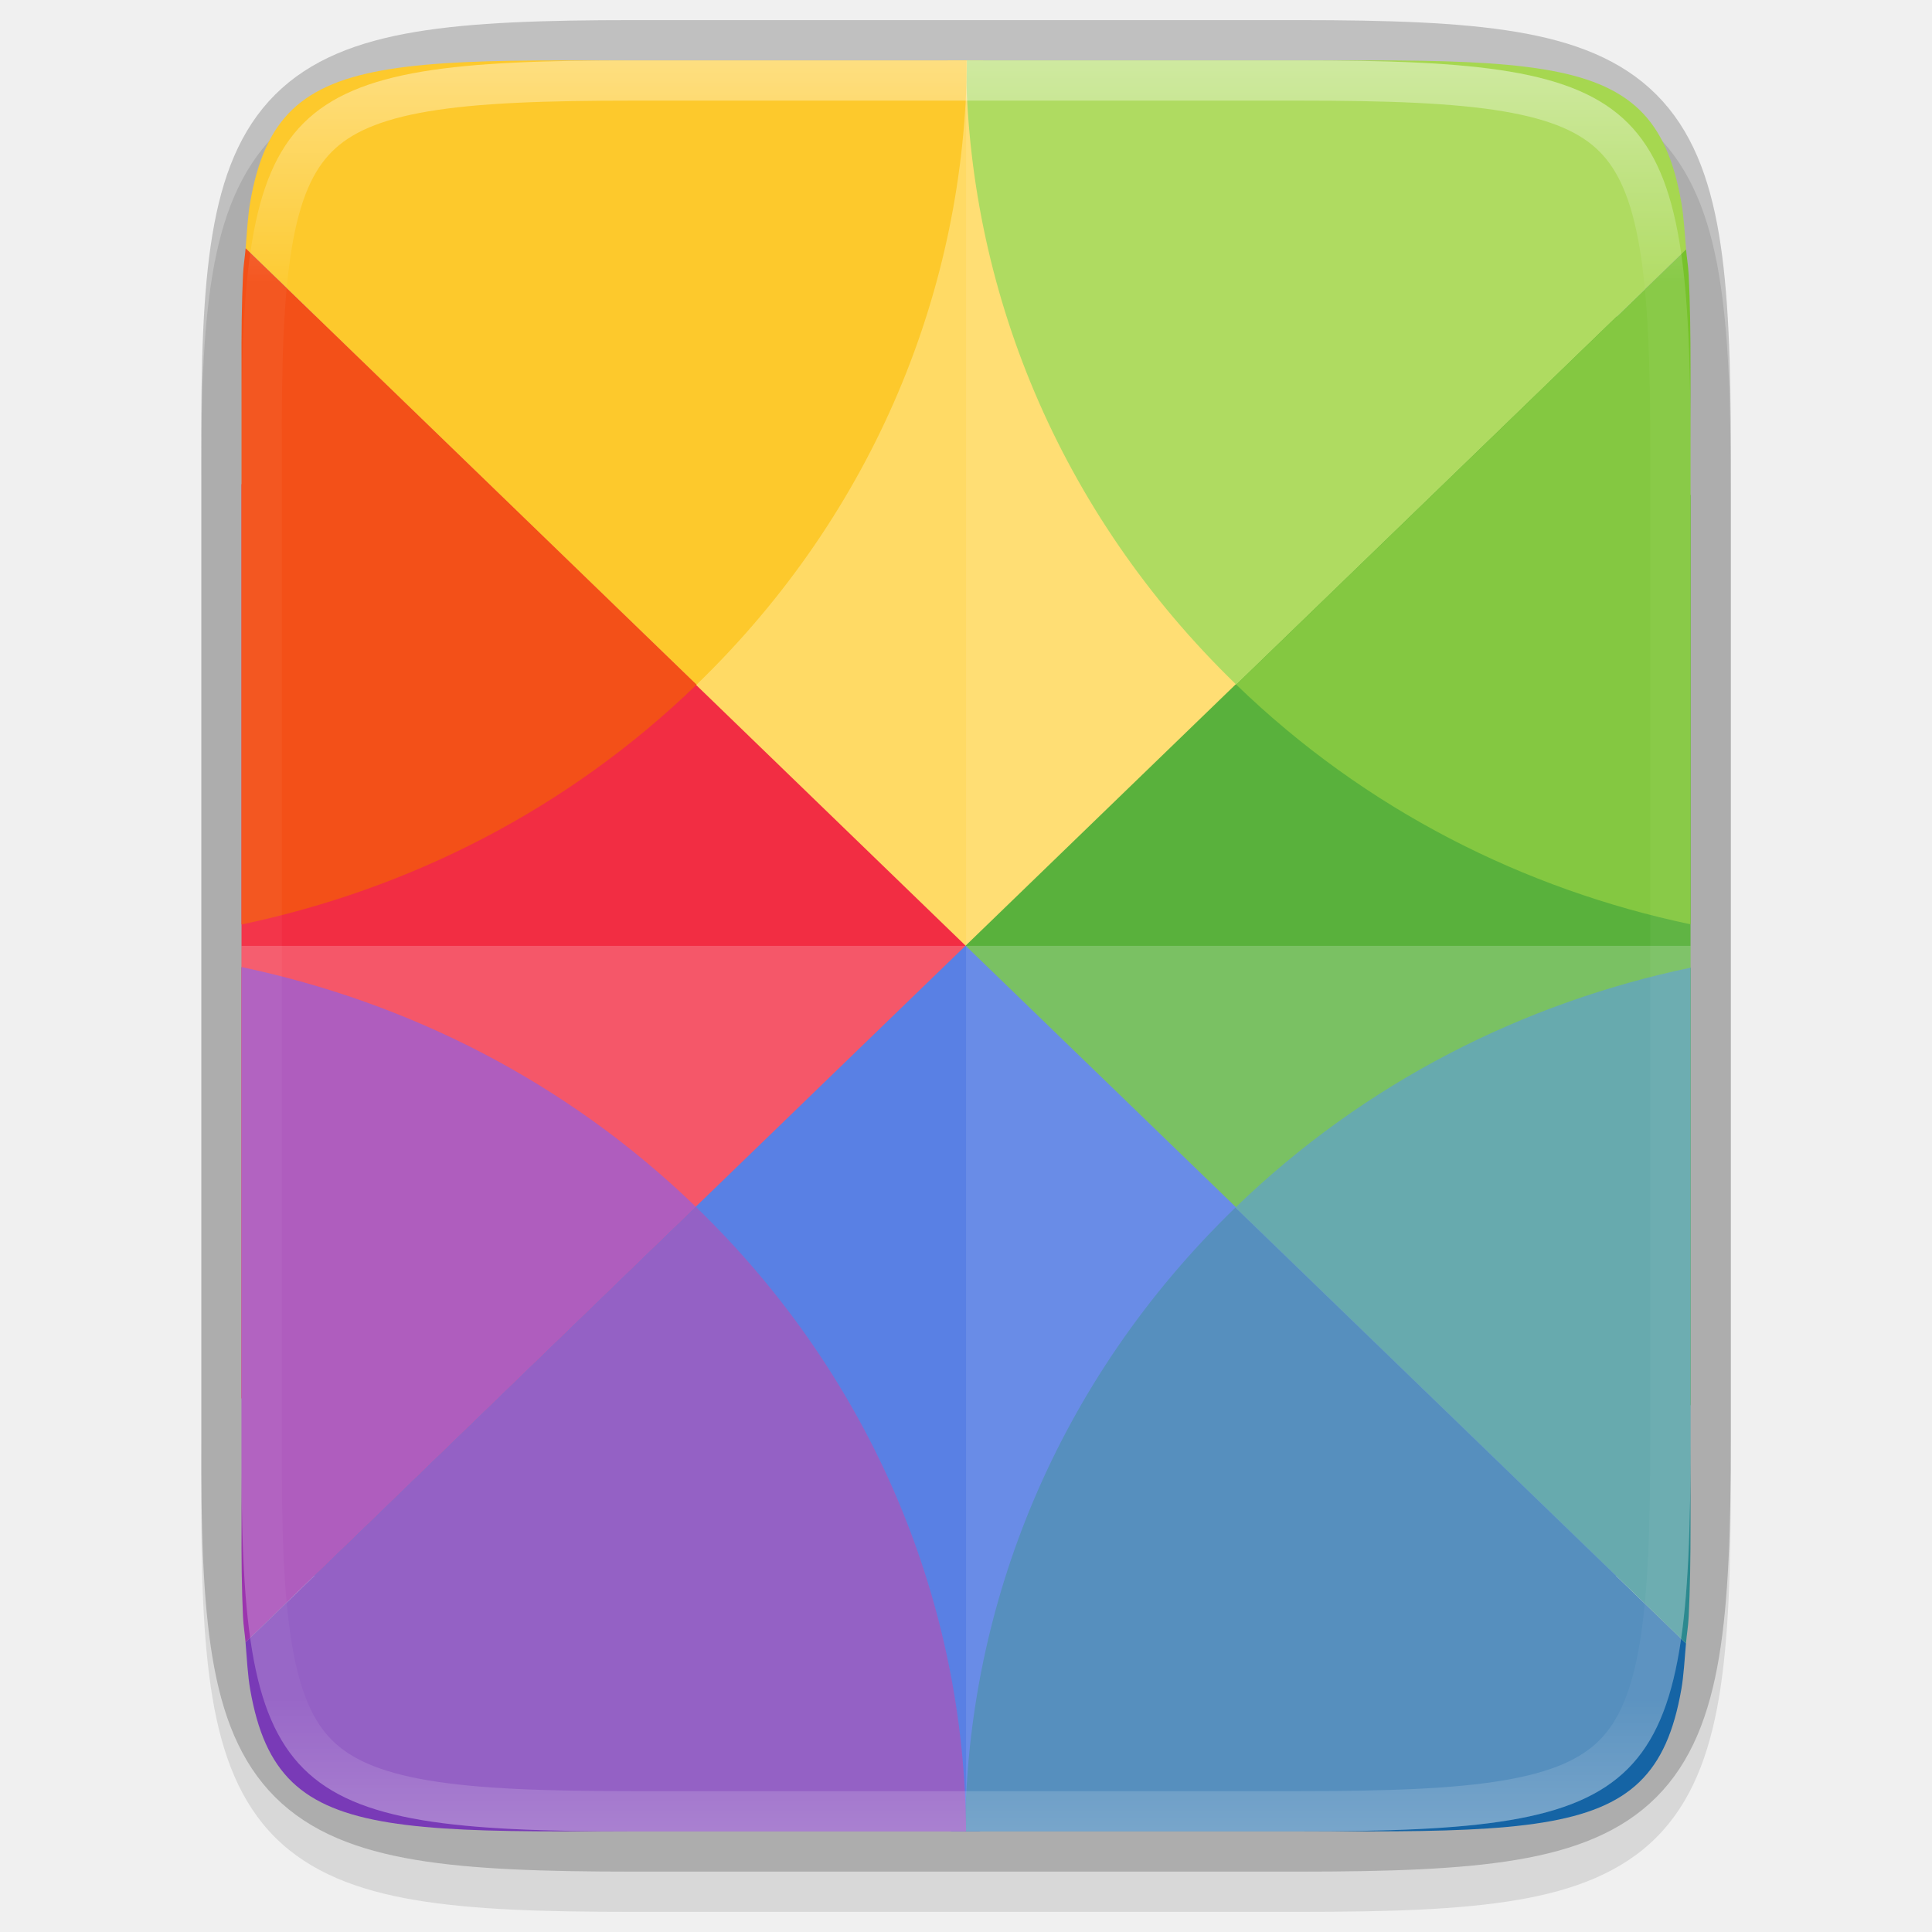
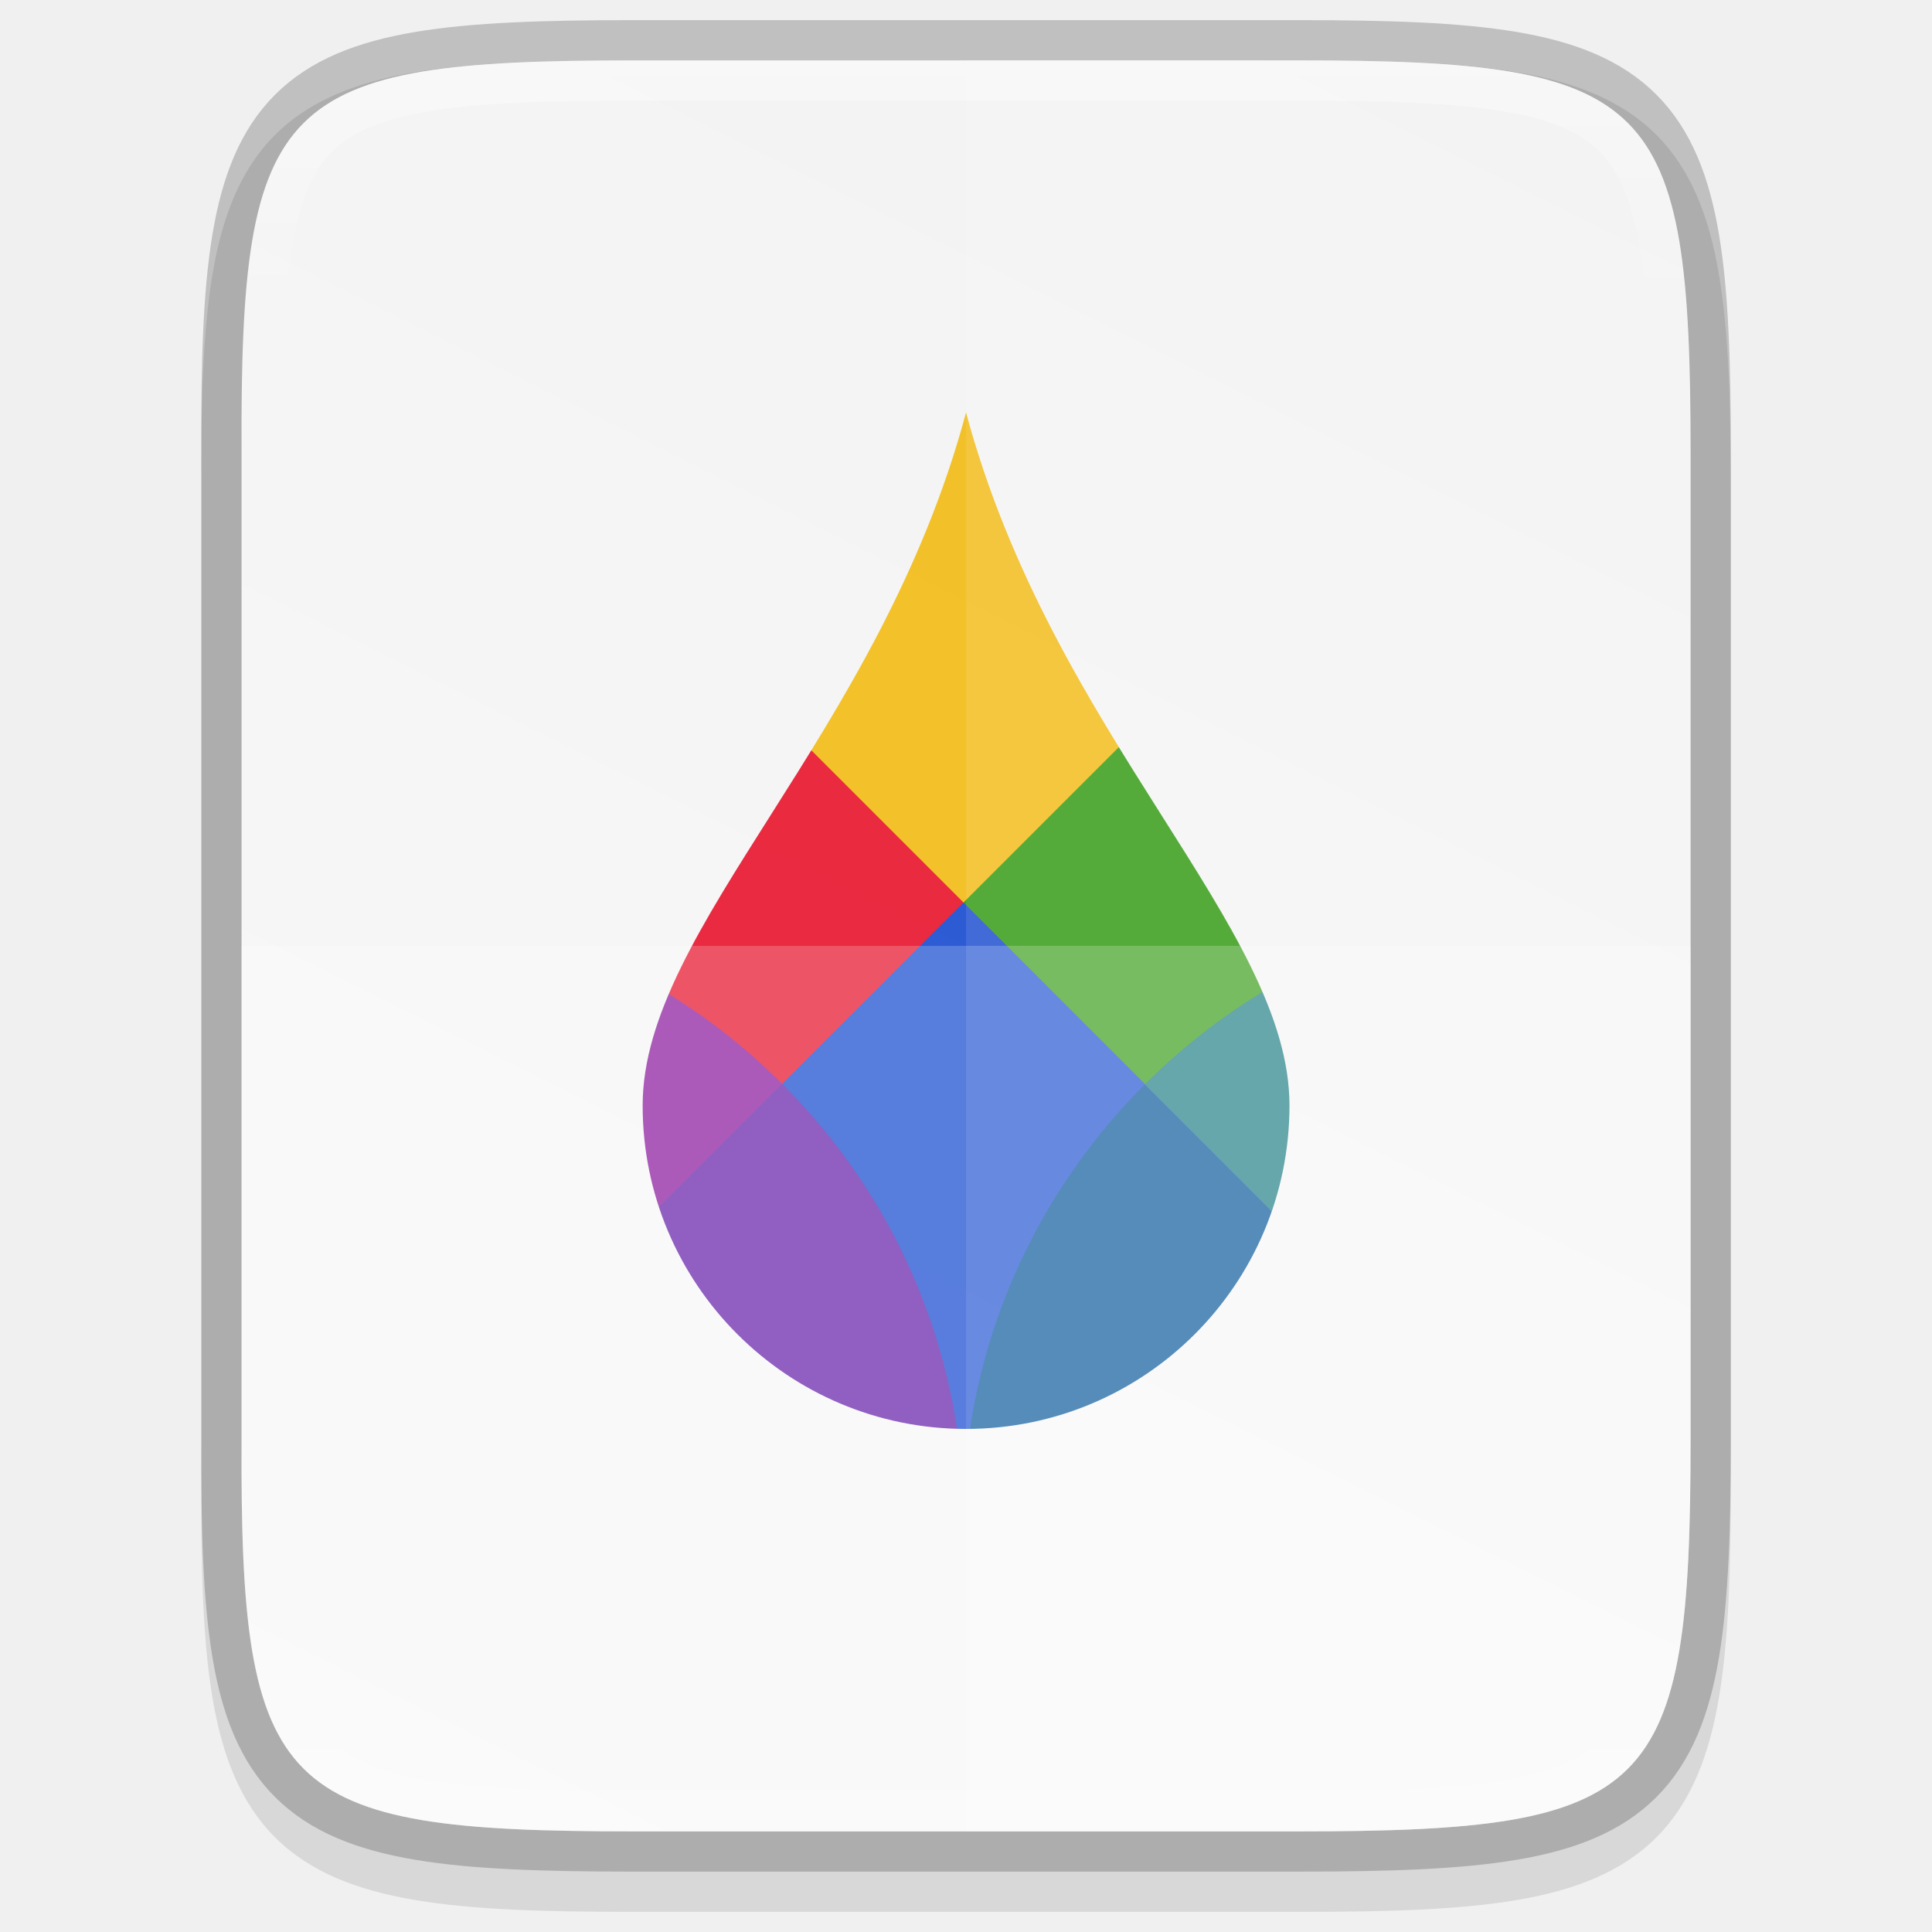
<svg xmlns="http://www.w3.org/2000/svg" xmlns:xlink="http://www.w3.org/1999/xlink" width="48" height="48" viewBox="0 0 12.7 12.7" version="1.1" id="svg969">
  <defs id="defs963">
    <linearGradient x1="640" y1="632.998" x2="640" y2="688.52" id="linearGradient21626" xlink:href="#linearGradient13214" gradientUnits="userSpaceOnUse" gradientTransform="matrix(2,0,0,2,-711,-2873.64)" />
    <linearGradient id="linearGradient13214">
      <stop id="stop13216" style="stop-color:#18a303;stop-opacity:1" offset="0" />
      <stop id="stop13218" style="stop-color:#106802;stop-opacity:1" offset="1" />
    </linearGradient>
    <linearGradient id="linearGradient8074-2">
      <stop id="stop8076-1" style="stop-color:#000000;stop-opacity:0" offset="0" />
      <stop id="stop8078-94" style="stop-color:#000000;stop-opacity:1" offset="0.493" />
      <stop id="stop8080-0" style="stop-color:#000000;stop-opacity:0" offset="1" />
    </linearGradient>
    <linearGradient id="linearGradient8903">
      <stop id="stop8905" style="stop-color:#008000;stop-opacity:1" offset="0" />
      <stop id="stop8907" style="stop-color:#00ff00;stop-opacity:0" offset="1" />
    </linearGradient>
    <linearGradient x1="152" y1="-1192.638" x2="113.882" y2="-1230.756" id="linearGradient21634" xlink:href="#linearGradient8586-6" gradientUnits="userSpaceOnUse" gradientTransform="matrix(0.731707,0,0,0.731707,-637.22,-625.976)" />
    <linearGradient id="linearGradient8586-6">
      <stop id="stop8588-3" style="stop-color:#125a00;stop-opacity:1" offset="0" />
      <stop id="stop8592-6" style="stop-color:#69ce00;stop-opacity:0" offset="1" />
    </linearGradient>
    <linearGradient x1="-17" y1="-1194.638" x2="144" y2="-1194.638" id="linearGradient21636" xlink:href="#linearGradient8074-2" gradientUnits="userSpaceOnUse" gradientTransform="matrix(0.73913,0,0,1,538.565,-303)" />
    <radialGradient cx="-1535.304" cy="-853" r="10" fx="-1535.304" fy="-853" id="radialGradient21638" xlink:href="#linearGradient7770" gradientUnits="userSpaceOnUse" gradientTransform="matrix(-3.31574,0,0,-4.65,-3490.73,-4550.95)" />
    <linearGradient id="linearGradient7770">
      <stop id="stop7772" style="stop-color:#ffffff;stop-opacity:1" offset="0" />
      <stop id="stop7774" style="stop-color:#f5ffaa;stop-opacity:0" offset="1" />
    </linearGradient>
    <linearGradient x1="-17" y1="-1194.638" x2="144" y2="-1194.638" id="linearGradient21640" xlink:href="#linearGradient8074-2" gradientUnits="userSpaceOnUse" gradientTransform="matrix(0.484472,0,0,1,583.236,-297)" />
    <linearGradient x1="652.25" y1="-1491.638" x2="652.25" y2="-1548.138" id="linearGradient21642" xlink:href="#linearGradient14610" gradientUnits="userSpaceOnUse" />
    <linearGradient id="linearGradient14610">
      <stop id="stop14612" style="stop-color:#808080;stop-opacity:1" offset="0" />
      <stop id="stop14614" style="stop-color:#b3b3b3;stop-opacity:1" offset="1" />
    </linearGradient>
    <linearGradient x1="714" y1="-1063.638" x2="714" y2="-1083.638" id="linearGradient21644" xlink:href="#linearGradient4338" gradientUnits="userSpaceOnUse" gradientTransform="matrix(1.89744,0,0,2.6,-777.769,1271.82)" />
    <linearGradient id="linearGradient4338">
      <stop style="stop-color:#f2f2f2;stop-opacity:1" offset="0" id="stop4340" />
      <stop style="stop-color:#ffffff;stop-opacity:1" offset="1" id="stop4342" />
    </linearGradient>
    <radialGradient xlink:href="#linearGradient16134-3-1" id="radialGradient1976" gradientUnits="userSpaceOnUse" gradientTransform="matrix(0,0.377844,-0.665,-9.14811e-5,85.1409,-1556.34)" cx="152.333" cy="-754.638" fx="152.333" fy="-754.638" r="15" />
    <linearGradient id="linearGradient16134-3-1">
      <stop id="stop16136-6-3" style="stop-color:#000000;stop-opacity:0.502" offset="0" />
      <stop id="stop16138-4-6" style="stop-color:#000000;stop-opacity:0" offset="1" />
    </linearGradient>
    <radialGradient xlink:href="#linearGradient16134-3-1" id="radialGradient1821" gradientUnits="userSpaceOnUse" gradientTransform="matrix(0,0.377844,-0.665,-9.14811e-5,85.1409,-1556.34)" cx="152.333" cy="-754.638" fx="152.333" fy="-754.638" r="15" />
    <radialGradient xlink:href="#linearGradient16134-3-1" id="radialGradient1829" gradientUnits="userSpaceOnUse" gradientTransform="matrix(0,0.377844,-0.665,-9.14811e-5,85.1409,-1556.34)" cx="152.333" cy="-754.638" fx="152.333" fy="-754.638" r="15" />
    <radialGradient xlink:href="#linearGradient16134-3-1" id="radialGradient1837" gradientUnits="userSpaceOnUse" gradientTransform="matrix(0,0.377844,-0.665,-9.14811e-5,85.1409,-1556.34)" cx="152.333" cy="-754.638" fx="152.333" fy="-754.638" r="15" />
    <linearGradient x1="152" y1="-1192.638" x2="113.882" y2="-1230.756" id="linearGradient21646" xlink:href="#linearGradient7931-2" gradientUnits="userSpaceOnUse" gradientTransform="matrix(0.609756,0,0,0.609756,557.317,-767.42)" />
    <linearGradient id="linearGradient7931-2">
      <stop id="stop7933-1" style="stop-color:#000000;stop-opacity:1" offset="0" />
      <stop id="stop7968-3" style="stop-color:#000000;stop-opacity:0.361" offset="0.455" />
      <stop id="stop7935-7" style="stop-color:#000000;stop-opacity:0" offset="1" />
    </linearGradient>
    <radialGradient xlink:href="#linearGradient16134-3-1" id="radialGradient1899" gradientUnits="userSpaceOnUse" gradientTransform="matrix(0,0.377844,-0.665,-9.14811e-5,85.1409,-1556.34)" cx="152.333" cy="-754.638" fx="152.333" fy="-754.638" r="15" />
    <linearGradient x1="525.639" y1="-1078.644" x2="525.639" y2="-1068.787" id="linearGradient21652" xlink:href="#linearGradient9364" gradientUnits="userSpaceOnUse" gradientTransform="matrix(1.71429,0,0,3.33333,-316.429,5092.43)" />
    <linearGradient id="linearGradient9364">
      <stop id="stop9366" style="stop-color:#63bbee;stop-opacity:1" offset="0" />
      <stop id="stop9368" style="stop-color:#aadcf7;stop-opacity:1" offset="1" />
    </linearGradient>
    <linearGradient x1="525.639" y1="-1078.644" x2="525.639" y2="-1068.787" id="linearGradient21654" xlink:href="#linearGradient6989-5" gradientUnits="userSpaceOnUse" gradientTransform="matrix(1.71429,0,0,4.44444,-298.429,6290.36)" />
    <linearGradient id="linearGradient6989-5">
      <stop id="stop6991-5" offset="0" style="stop-color: rgb(240, 158, 111); stop-opacity: 1;" />
      <stop id="stop6993-1" offset="1" style="stop-color: rgb(249, 207, 181); stop-opacity: 1;" />
    </linearGradient>
    <linearGradient x1="525.639" y1="-1078.644" x2="525.639" y2="-1068.787" id="linearGradient21656" xlink:href="#linearGradient6975-88" gradientUnits="userSpaceOnUse" gradientTransform="matrix(1.71429,0,0,2,-280.429,3654.91)" />
    <linearGradient id="linearGradient6975-88">
      <stop id="stop6977-8" offset="0" style="stop-color: rgb(245, 206, 83); stop-opacity: 1;" />
      <stop id="stop6979-6" offset="1" style="stop-color: rgb(253, 233, 169); stop-opacity: 1;" />
    </linearGradient>
    <linearGradient x1="525.639" y1="-1078.644" x2="525.639" y2="-1068.787" id="linearGradient21658" xlink:href="#linearGradient13220" gradientUnits="userSpaceOnUse" gradientTransform="matrix(1.71429,0,0,2.88889,-262.429,4613.26)" />
    <linearGradient id="linearGradient13220">
      <stop id="stop13222" style="stop-color:#8ee780;stop-opacity:1" offset="0" />
      <stop id="stop13224" style="stop-color:#ccf4c6;stop-opacity:1" offset="1" />
    </linearGradient>
    <linearGradient x1="529.25" y1="-1568.638" x2="535" y2="-1574.638" id="linearGradient21660" xlink:href="#linearGradient8989" gradientUnits="userSpaceOnUse" gradientTransform="matrix(0.833333,0,0,2.33333,141.167,2160.52)" />
    <linearGradient id="linearGradient8989">
      <stop id="stop8991" style="stop-color:#4a00ff;stop-opacity:1" offset="0" />
      <stop id="stop8993" style="stop-color:#00a0c1;stop-opacity:0" offset="1" />
    </linearGradient>
    <linearGradient x1="529.25" y1="-1568.638" x2="535" y2="-1574.638" id="linearGradient21662" xlink:href="#linearGradient9109" gradientUnits="userSpaceOnUse" gradientTransform="matrix(0.833333,0,0,3.16667,159.167,3467.72)" />
    <linearGradient id="linearGradient9109">
      <stop id="stop9111" style="stop-color:#800000;stop-opacity:1" offset="0" />
      <stop id="stop9113" style="stop-color:#ffc600;stop-opacity:0" offset="1" />
    </linearGradient>
    <linearGradient id="linearGradient9014">
      <stop id="stop9016" style="stop-color:#ffffff;stop-opacity:0" offset="0" />
      <stop id="stop9018" style="stop-color:#ffffff;stop-opacity:1" offset="0.493" />
      <stop id="stop9020" style="stop-color:#ffffff;stop-opacity:0" offset="1" />
    </linearGradient>
    <linearGradient x1="-17" y1="-1194.638" x2="144" y2="-1194.638" id="linearGradient21666" xlink:href="#linearGradient8074-2" gradientUnits="userSpaceOnUse" gradientTransform="matrix(0.459627,0,0,1,584.814,-303)" />
    <linearGradient x1="-17" y1="-1194.638" x2="144" y2="-1194.638" id="linearGradient21668" xlink:href="#linearGradient9014" gradientUnits="userSpaceOnUse" gradientTransform="matrix(0.459627,0,0,1,584.814,-300)" />
    <linearGradient x1="529.25" y1="-1568.638" x2="535" y2="-1574.638" id="linearGradient21670" xlink:href="#linearGradient9103" gradientUnits="userSpaceOnUse" gradientTransform="matrix(0.833333,0,0,2,195.167,1637.64)" />
    <linearGradient id="linearGradient9103">
      <stop id="stop9105" style="stop-color:#003362;stop-opacity:1" offset="0" />
      <stop id="stop9107" style="stop-color:#00ff8c;stop-opacity:0" offset="1" />
    </linearGradient>
    <linearGradient x1="529.25" y1="-1568.638" x2="535" y2="-1574.638" id="linearGradient21672" xlink:href="#linearGradient9119" gradientUnits="userSpaceOnUse" gradientTransform="matrix(0.833333,0,0,1.33333,177.167,591.879)" />
    <linearGradient id="linearGradient9119">
      <stop id="stop9121" style="stop-color:#ff0000;stop-opacity:1" offset="0" />
      <stop id="stop9123" style="stop-color:#d3d300;stop-opacity:0" offset="1" />
    </linearGradient>
    <linearGradient id="linearGradient7723">
      <stop id="stop7721" style="stop-color:#2e851b;stop-opacity:1" offset="0" />
      <stop id="stop7715" style="stop-color:#18a003;stop-opacity:1" offset="1" />
    </linearGradient>
    <linearGradient id="linearGradient15606-6">
      <stop style="stop-color: rgb(255, 255, 255); stop-opacity: 0.588;" offset="0" id="stop15608-8" />
      <stop style="stop-color: rgb(255, 255, 255); stop-opacity: 0.863;" offset="1" id="stop15610-7" />
    </linearGradient>
    <linearGradient id="linearGradient10292">
      <stop id="stop10294" style="stop-color:#666666;stop-opacity:1" offset="0" />
      <stop id="stop10296" style="stop-color:#333333;stop-opacity:1" offset="1" />
    </linearGradient>
    <linearGradient id="linearGradient9153">
      <stop id="stop9155" style="stop-color:#0369a3;stop-opacity:1" offset="0" />
      <stop id="stop9157" style="stop-color:#047fc6;stop-opacity:1" offset="1" />
    </linearGradient>
    <linearGradient id="linearGradient13791">
      <stop id="stop13793" style="stop-color:#d36118;stop-opacity:1" offset="0" />
      <stop id="stop13795" style="stop-color:#f09e6f;stop-opacity:1" offset="1" />
    </linearGradient>
    <linearGradient id="linearGradient10286-8">
      <stop id="stop10288-2-1" offset="0" style="stop-color: rgb(179, 179, 179); stop-opacity: 1;" />
      <stop id="stop10290-6" offset="1" style="stop-color: rgb(230, 230, 230); stop-opacity: 1;" />
    </linearGradient>
    <linearGradient id="linearGradient7713">
      <stop id="stop7711" style="stop-color:#993a03;stop-opacity:1" offset="0" />
      <stop id="stop7709" style="stop-color:#f0692c;stop-opacity:1" offset="1" />
    </linearGradient>
    <linearGradient id="linearGradient14494">
      <stop id="stop14496" style="stop-color:#dc85e9;stop-opacity:1" offset="0" />
      <stop id="stop14498" style="stop-color:#f2cbf8;stop-opacity:1" offset="1" />
    </linearGradient>
    <linearGradient id="linearGradient7701">
      <stop id="stop7699" style="stop-color:#950ba8;stop-opacity:1" offset="0" />
      <stop id="stop7693" style="stop-color:#c557bc;stop-opacity:1" offset="1" />
    </linearGradient>
    <clipPath clipPathUnits="userSpaceOnUse" id="clipPath10326">
      <circle r="6.5" cy="891.5" cx="3231.5" transform="translate(-123,-1753.64)" id="path10328" style="color:#000000;display:inline;overflow:visible;visibility:visible;fill:#00a0fc;fill-opacity:1;fill-rule:nonzero;stroke:none;stroke-width:1;marker:none" />
    </clipPath>
    <linearGradient id="linearGradient10501-8-6">
      <stop style="stop-color: rgb(3, 105, 163); stop-opacity: 1;" offset="0" id="stop10503-6-6" />
      <stop style="stop-color: rgb(2, 63, 98); stop-opacity: 1;" offset="1" id="stop10505-6-1" />
    </linearGradient>
    <linearGradient id="linearGradient10125-8">
      <stop style="stop-color: rgb(201, 156, 0); stop-opacity: 1;" offset="0" id="stop10127-5" />
      <stop style="stop-color: rgb(135, 105, 0); stop-opacity: 1;" offset="1" id="stop10129-5" />
    </linearGradient>
    <linearGradient id="linearGradient7707">
      <stop offset="0" style="stop-color:#d98027;stop-opacity:1" id="stop7703" />
      <stop offset="1" style="stop-color:#be5e0f;stop-opacity:1" id="stop7705" />
    </linearGradient>
    <clipPath clipPathUnits="userSpaceOnUse" id="clipPath994">
      <path style="color:#000000;display:inline;overflow:visible;visibility:visible;fill:#cdcdcd;fill-opacity:1;fill-rule:nonzero;stroke:none;stroke-width:2;stroke-miterlimit:4;stroke-dasharray:none;stroke-opacity:1;marker:none;enable-background:accumulate" d="m 335.731,62 c -8.824,0 -9.774,0.906 -9.73,9.748 V 84 96.252 c -0.043,8.842 0.906,9.748 9.73,9.748 h 16.539 c 8.824,0 9.73,-0.906 9.73,-9.748 V 84 71.748 C 362.001,62.906 361.094,62 352.27,62 Z" id="path996" />
    </clipPath>
    <clipPath clipPathUnits="userSpaceOnUse" id="clipPath994-6">
      <path style="color:#000000;display:inline;overflow:visible;visibility:visible;fill:#cdcdcd;fill-opacity:1;fill-rule:nonzero;stroke:none;stroke-width:2;stroke-miterlimit:4;stroke-dasharray:none;stroke-opacity:1;marker:none;enable-background:accumulate" d="m 335.731,62 c -8.824,0 -9.774,0.906 -9.73,9.748 V 84 96.252 c -0.043,8.842 0.906,9.748 9.73,9.748 h 16.539 c 8.824,0 9.73,-0.906 9.73,-9.748 V 84 71.748 C 362.001,62.906 361.094,62 352.27,62 Z" id="path996-2" />
    </clipPath>
    <filter style="color-interpolation-filters:sRGB" id="b-3" x="-0.06" y="-0.06" width="1.12" height="1.12">
      <feGaussianBlur stdDeviation="0.5" id="feGaussianBlur8-6" />
    </filter>
    <filter style="color-interpolation-filters:sRGB" id="c-7" x="-0.036" y="-0.036" width="1.072" height="1.072">
      <feGaussianBlur stdDeviation="0.3" id="feGaussianBlur5-5" />
    </filter>
    <clipPath clipPathUnits="userSpaceOnUse" id="clipPath994-9">
      <path style="color:#000000;display:inline;overflow:visible;visibility:visible;fill:#cdcdcd;fill-opacity:1;fill-rule:nonzero;stroke:none;stroke-width:2;stroke-miterlimit:4;stroke-dasharray:none;stroke-opacity:1;marker:none;enable-background:accumulate" d="m 335.731,62 c -8.824,0 -9.774,0.906 -9.73,9.748 V 84 96.252 c -0.043,8.842 0.906,9.748 9.73,9.748 h 16.539 c 8.824,0 9.73,-0.906 9.73,-9.748 V 84 71.748 C 362.001,62.906 361.094,62 352.27,62 Z" id="path996-7" />
    </clipPath>
    <clipPath clipPathUnits="userSpaceOnUse" id="clipPath994-2">
      <path style="color:#000000;display:inline;overflow:visible;visibility:visible;fill:#cdcdcd;fill-opacity:1;fill-rule:nonzero;stroke:none;stroke-width:2;stroke-miterlimit:4;stroke-dasharray:none;stroke-opacity:1;marker:none;enable-background:accumulate" d="m 335.731,62 c -8.824,0 -9.774,0.906 -9.73,9.748 V 84 96.252 c -0.043,8.842 0.906,9.748 9.73,9.748 h 16.539 c 8.824,0 9.73,-0.906 9.73,-9.748 V 84 71.748 C 362.001,62.906 361.094,62 352.27,62 Z" id="path996-9" />
    </clipPath>
    <clipPath clipPathUnits="userSpaceOnUse" id="clipPath994-1">
      <path style="color:#000000;display:inline;overflow:visible;visibility:visible;fill:#cdcdcd;fill-opacity:1;fill-rule:nonzero;stroke:none;stroke-width:2;stroke-miterlimit:4;stroke-dasharray:none;stroke-opacity:1;marker:none;enable-background:accumulate" d="m 335.731,62 c -8.824,0 -9.774,0.906 -9.73,9.748 V 84 96.252 c -0.043,8.842 0.906,9.748 9.73,9.748 h 16.539 c 8.824,0 9.73,-0.906 9.73,-9.748 V 84 71.748 C 362.001,62.906 361.094,62 352.27,62 Z" id="path996-5" />
    </clipPath>
    <clipPath clipPathUnits="userSpaceOnUse" id="clipPath994-93">
      <path style="color:#000000;display:inline;overflow:visible;visibility:visible;fill:#cdcdcd;fill-opacity:1;fill-rule:nonzero;stroke:none;stroke-width:2;stroke-miterlimit:4;stroke-dasharray:none;stroke-opacity:1;marker:none;enable-background:accumulate" d="m 335.731,62 c -8.824,0 -9.774,0.906 -9.73,9.748 V 84 96.252 c -0.043,8.842 0.906,9.748 9.73,9.748 h 16.539 c 8.824,0 9.73,-0.906 9.73,-9.748 V 84 71.748 C 362.001,62.906 361.094,62 352.27,62 Z" id="path996-74" />
    </clipPath>
    <clipPath clipPathUnits="userSpaceOnUse" id="clipPath994-4">
      <path style="color:#000000;display:inline;overflow:visible;visibility:visible;fill:#cdcdcd;fill-opacity:1;fill-rule:nonzero;stroke:none;stroke-width:2;stroke-miterlimit:4;stroke-dasharray:none;stroke-opacity:1;marker:none;enable-background:accumulate" d="m 335.731,62 c -8.824,0 -9.774,0.906 -9.73,9.748 V 84 96.252 c -0.043,8.842 0.906,9.748 9.73,9.748 h 16.539 c 8.824,0 9.73,-0.906 9.73,-9.748 V 84 71.748 C 362.001,62.906 361.094,62 352.27,62 Z" id="path996-744" />
    </clipPath>
    <clipPath clipPathUnits="userSpaceOnUse" id="clipPath994-8">
      <path style="color:#000000;display:inline;overflow:visible;visibility:visible;fill:#cdcdcd;fill-opacity:1;fill-rule:nonzero;stroke:none;stroke-width:2;stroke-miterlimit:4;stroke-dasharray:none;stroke-opacity:1;marker:none;enable-background:accumulate" d="m 335.731,62 c -8.824,0 -9.774,0.906 -9.73,9.748 V 84 96.252 c -0.043,8.842 0.906,9.748 9.73,9.748 h 16.539 c 8.824,0 9.73,-0.906 9.73,-9.748 V 84 71.748 C 362.001,62.906 361.094,62 352.27,62 Z" id="path996-6" />
    </clipPath>
    <linearGradient id="linearGradient7723-9">
      <stop id="stop7721-2" style="stop-color:#ff7c00;stop-opacity:1" offset="0" />
      <stop id="stop7715-0" style="stop-color:#ffb977;stop-opacity:1" offset="1" />
    </linearGradient>
    <linearGradient id="linearGradient7723-2">
      <stop id="stop7721-6" style="stop-color:#00c8ff;stop-opacity:1" offset="0" />
      <stop id="stop7715-6" style="stop-color:#6bdfff;stop-opacity:1" offset="1" />
    </linearGradient>
    <clipPath clipPathUnits="userSpaceOnUse" id="clipPath994-49">
      <path style="color:#000000;display:inline;overflow:visible;visibility:visible;fill:#cdcdcd;fill-opacity:1;fill-rule:nonzero;stroke:none;stroke-width:2;stroke-miterlimit:4;stroke-dasharray:none;stroke-opacity:1;marker:none;enable-background:accumulate" d="m 335.731,62 c -8.824,0 -9.774,0.906 -9.73,9.748 V 84 96.252 c -0.043,8.842 0.906,9.748 9.73,9.748 h 16.539 c 8.824,0 9.73,-0.906 9.73,-9.748 V 84 71.748 C 362.001,62.906 361.094,62 352.27,62 Z" id="path996-50" />
    </clipPath>
    <linearGradient id="linearGradient8385">
      <stop id="stop8387" style="stop-color:#3b3b3b;stop-opacity:1" offset="0" />
      <stop id="stop8389" style="stop-color:#ffffff;stop-opacity:1" offset="1" />
    </linearGradient>
    <clipPath clipPathUnits="userSpaceOnUse" id="clipPath994-17">
      <path style="color:#000000;display:inline;overflow:visible;visibility:visible;fill:#cdcdcd;fill-opacity:1;fill-rule:nonzero;stroke:none;stroke-width:2;stroke-miterlimit:4;stroke-dasharray:none;stroke-opacity:1;marker:none;enable-background:accumulate" d="m 335.731,62 c -8.824,0 -9.774,0.906 -9.73,9.748 V 84 96.252 c -0.043,8.842 0.906,9.748 9.73,9.748 h 16.539 c 8.824,0 9.73,-0.906 9.73,-9.748 V 84 71.748 C 362.001,62.906 361.094,62 352.27,62 Z" id="path996-27" />
    </clipPath>
+     <clipPath clipPathUnits="userSpaceOnUse" id="clipPath994-10">
+       <path style="color:#000000;display:inline;overflow:visible;visibility:visible;fill:#cdcdcd;fill-opacity:1;fill-rule:nonzero;stroke:none;stroke-width:2;stroke-miterlimit:4;stroke-dasharray:none;stroke-opacity:1;marker:none;enable-background:accumulate" d="m 335.731,62 c -8.824,0 -9.774,0.906 -9.73,9.748 V 84 96.252 c -0.043,8.842 0.906,9.748 9.73,9.748 h 16.539 c 8.824,0 9.73,-0.906 9.73,-9.748 V 84 71.748 C 362.001,62.906 361.094,62 352.27,62 Z" id="path996-61" />
+     </clipPath>
    <linearGradient xlink:href="#linearGradient927" id="linearGradient1004" x1="344" y1="62" x2="344" y2="106" gradientUnits="userSpaceOnUse" />
    <linearGradient id="linearGradient927">
      <stop style="stop-color:#ffffff;stop-opacity:1;" offset="0" id="stop923" />
      <stop id="stop933" offset="0.125" style="stop-color:#ffffff;stop-opacity:0.098" />
      <stop id="stop931" offset="0.925" style="stop-color:#ffffff;stop-opacity:0.098" />
      <stop style="stop-color:#ffffff;stop-opacity:0.498" offset="1" id="stop925" />
    </linearGradient>
-     <clipPath clipPathUnits="userSpaceOnUse" id="clipPath994-10">
-       <path style="color:#000000;display:inline;overflow:visible;visibility:visible;fill:#cdcdcd;fill-opacity:1;fill-rule:nonzero;stroke:none;stroke-width:2;stroke-miterlimit:4;stroke-dasharray:none;stroke-opacity:1;marker:none;enable-background:accumulate" d="m 335.731,62 c -8.824,0 -9.774,0.906 -9.73,9.748 V 84 96.252 c -0.043,8.842 0.906,9.748 9.73,9.748 h 16.539 c 8.824,0 9.73,-0.906 9.73,-9.748 V 84 71.748 C 362.001,62.906 361.094,62 352.27,62 Z" id="path996-61" />
-     </clipPath>
+     <clipPath clipPathUnits="userSpaceOnUse" id="clipPath994-3">
+       <path style="color:#000000;display:inline;overflow:visible;visibility:visible;fill:#cdcdcd;fill-opacity:1;fill-rule:nonzero;stroke:none;stroke-width:2;stroke-miterlimit:4;stroke-dasharray:none;stroke-opacity:1;marker:none;enable-background:accumulate" d="m 335.731,62 c -8.824,0 -9.774,0.906 -9.73,9.748 V 84 96.252 c -0.043,8.842 0.906,9.748 9.73,9.748 h 16.539 c 8.824,0 9.73,-0.906 9.73,-9.748 V 84 71.748 C 362.001,62.906 361.094,62 352.27,62 Z" id="path996-67" />
+     </clipPath>
+     <clipPath clipPathUnits="userSpaceOnUse" id="clipPath1248-2-7">
+       <path d="M 152.415,67.379 C 136.746,125.836 93.957,160.36 93.957,192.647 c 0,32.287 26.171,58.458 58.458,58.458 32.287,0 58.458,-26.171 58.458,-58.458 0,-32.287 -42.789,-66.811 -58.458,-125.268" style="clip-rule:evenodd;fill:#ffffff;fill-rule:evenodd;stroke-width:6.285;stroke-linejoin:round;stroke-miterlimit:2" id="path1250-6-7" />
+     </clipPath>
+     <filter style="color-interpolation-filters:sRGB" id="filter2119">
+       <feBlend mode="multiply" in2="BackgroundImage" id="feBlend2121" />
+     </filter>
+     <linearGradient xlink:href="#linearGradient4338-5" id="linearGradient1024" gradientUnits="userSpaceOnUse" gradientTransform="matrix(0,-0.6041666,0.6041493,0,246.5153,325.8644)" x1="459.034" y1="419.233" x2="35.31" y2="207.365" />
+     <linearGradient id="linearGradient4338-5">
+       <stop style="stop-color:#f2f2f2;stop-opacity:1" offset="0" id="stop4340-3" />
+       <stop style="stop-color:#f9f9f9;stop-opacity:1" offset="1" id="stop4342-5" />
+     </linearGradient>
  </defs>
  <g id="layer1" transform="translate(0,-284.3)">
    <g id="g1005" transform="matrix(0.04960938,0,0,0.04960938,-15.26913,281.7601)" style="display:inline;stroke-width:5.333;enable-background:new">
-       <path style="color:#000000;font-style:normal;font-variant:normal;font-weight:normal;font-stretch:normal;font-size:medium;line-height:normal;font-family:sans-serif;font-variant-ligatures:normal;font-variant-position:normal;font-variant-caps:normal;font-variant-numeric:normal;font-variant-alternates:normal;font-feature-settings:normal;text-indent:0;text-align:start;text-decoration:none;text-decoration-line:none;text-decoration-style:solid;text-decoration-color:#000000;letter-spacing:normal;word-spacing:normal;text-transform:none;writing-mode:lr-tb;direction:ltr;text-orientation:mixed;dominant-baseline:auto;baseline-shift:baseline;text-anchor:start;white-space:normal;shape-padding:0;clip-rule:nonzero;display:inline;overflow:visible;visibility:visible;opacity:0.1;isolation:auto;mix-blend-mode:normal;color-interpolation:sRGB;color-interpolation-filters:linearRGB;solid-color:#000000;solid-opacity:1;vector-effect:none;fill:#000000;fill-opacity:1;fill-rule:nonzero;stroke:none;stroke-width:10.667;stroke-linecap:butt;stroke-linejoin:miter;stroke-miterlimit:4;stroke-dasharray:none;stroke-dashoffset:0;stroke-opacity:1;marker:none;color-rendering:auto;image-rendering:auto;shape-rendering:auto;text-rendering:auto;enable-background:accumulate" d="m 391.691,59.198 c -11.857,0 -21.193,0.273 -28.875,1.562 -7.682,1.29 -13.968,3.708 -18.573,8.302 -4.605,4.594 -7.035,10.877 -8.312,18.562 -1.277,7.685 -1.527,17.042 -1.469,28.927 v 65.312 65.344 c -0.058,11.867 0.193,21.219 1.469,28.896 1.277,7.685 3.708,13.969 8.312,18.562 4.605,4.594 10.891,7.013 18.573,8.302 7.682,1.29 17.018,1.563 28.875,1.563 h 88.208 c 11.857,0 21.188,-0.273 28.854,-1.563 7.666,-1.29 13.933,-3.717 18.521,-8.312 4.588,-4.595 7.004,-10.874 8.292,-18.552 1.288,-7.678 1.563,-17.015 1.563,-28.896 v -65.344 -65.344 c 0,-11.881 -0.275,-21.218 -1.563,-28.896 -1.288,-7.678 -3.704,-13.957 -8.292,-18.552 -4.588,-4.595 -10.855,-7.022 -18.521,-8.312 -7.666,-1.29 -16.997,-1.562 -28.854,-1.562 z" id="path1020" />
+       <path style="color:#000000;font-style:normal;font-variant:normal;font-weight:normal;font-stretch:normal;font-size:medium;line-height:normal;font-family:sans-serif;font-variant-ligatures:normal;font-variant-position:normal;font-variant-caps:normal;font-variant-numeric:normal;font-variant-alternates:normal;font-feature-settings:normal;text-indent:0;text-align:start;text-decoration:none;text-decoration-line:none;text-decoration-style:solid;text-decoration-color:#000000;letter-spacing:normal;word-spacing:normal;text-transform:none;writing-mode:lr-tb;direction:ltr;text-orientation:mixed;dominant-baseline:auto;baseline-shift:baseline;text-anchor:start;white-space:normal;shape-padding:0;clip-rule:nonzero;display:inline;overflow:visible;visibility:visible;opacity:0.1;isolation:auto;mix-blend-mode:normal;color-interpolation:sRGB;color-interpolation-filters:linearRGB;solid-color:#000000;solid-opacity:1;vector-effect:none;fill:#000000;fill-opacity:1;fill-rule:nonzero;stroke:none;stroke-width:10.667;stroke-linecap:butt;stroke-linejoin:miter;stroke-miterlimit:4;stroke-dasharray:none;stroke-dashoffset:0;stroke-opacity:1;marker:none;color-rendering:auto;image-rendering:auto;shape-rendering:auto;text-rendering:auto;enable-background:accumulate" d="m 391.691,59.198 c -11.857,0 -21.193,0.273 -28.875,1.563 -7.682,1.29 -13.968,3.708 -18.573,8.302 -4.605,4.594 -7.035,10.877 -8.312,18.562 -1.277,7.685 -1.527,17.042 -1.469,28.927 v 65.312 65.344 c -0.058,11.867 0.193,21.219 1.469,28.896 1.277,7.685 3.708,13.969 8.312,18.562 4.605,4.594 10.891,7.013 18.573,8.302 7.682,1.29 17.018,1.563 28.875,1.563 h 88.208 c 11.857,0 21.188,-0.273 28.854,-1.563 7.666,-1.29 13.933,-3.717 18.521,-8.312 4.588,-4.595 7.004,-10.874 8.292,-18.552 1.288,-7.678 1.563,-17.015 1.563,-28.896 v -65.344 -65.344 c 0,-11.881 -0.275,-21.218 -1.563,-28.896 -1.288,-7.678 -3.704,-13.957 -8.292,-18.552 -4.588,-4.595 -10.855,-7.022 -18.521,-8.312 -7.666,-1.29 -16.997,-1.563 -28.854,-1.563 z" id="path1020" />
      <path style="color:#000000;display:inline;overflow:visible;visibility:visible;opacity:0.2;fill:none;fill-opacity:1;fill-rule:nonzero;stroke:#000000;stroke-width:10.667;stroke-miterlimit:4;stroke-dasharray:none;stroke-opacity:1;marker:none;enable-background:accumulate" d="m 391.694,59.198 c -47.062,0 -52.126,4.834 -51.895,51.991 v 65.342 65.342 c -0.231,47.157 4.833,51.991 51.895,51.991 h 88.209 c 47.062,0 51.895,-4.833 51.895,-51.991 V 176.531 111.189 c 0,-47.158 -4.833,-51.991 -51.895,-51.991 z" id="path958" />
-       <g transform="matrix(0.5454531,0,0,0.5277187,182.6438,161.7287)" style="display:inline;opacity:0.994;enable-background:new" id="g48">
-         <path style="fill:#46a926;stroke-width:0.502" d="m 513.717,517.699 v -58.037 -56.982 c -5.043,-12.214 -9.201,-22.485 -8.93,-22.758 0,0 -79.125,42.137 -79.125,79.715 0,37.578 79.125,79.715 79.125,79.715 z" id="path24" transform="matrix(2,0,0,1.985184,-387.3261,-884.4641)" />
-         <path style="fill:#f22c42;stroke-width:0.502" d="m 337.717,401.312 v 58.35 57.191 c 4.99,12.09 9.092,22.227 8.822,22.498 0,0 79.123,-42.137 79.123,-79.715 0,-37.578 -79.123,-79.715 -79.123,-79.715 z" id="path26" transform="matrix(2,0,0,1.985184,-387.3261,-884.4641)" />
-         <path style="fill:#ffda64;stroke-width:0.502" d="m 427.668,347.662 h -4.064 l -77.064,32.26 79.123,79.715 79.125,-79.715 c -0.775,0.781 -73.319,-30.615 -77.119,-32.26 z" id="path1997" transform="matrix(2,0,0,1.985184,-387.3261,-884.4641)" />
-         <path style="fill:#2f5fdd;stroke-width:0.502" d="m 423.963,571.662 h 3.355 c 3.166,-1.367 76.69,-33.095 77.469,-32.311 l -79.125,-79.715 -79.123,79.715 z" id="path30" transform="matrix(2,0,0,1.985184,-387.3261,-884.4641)" />
-         <path style="fill:#a6d74f;stroke-width:1.004" d="m 513.176,371.574 c -0.164,-2.053 -0.288,-4.216 -0.576,-5.932 -0.446,-2.657 -1.058,-4.928 -1.891,-6.867 -0.416,-0.97 -0.888,-1.857 -1.422,-2.668 -0.534,-0.811 -1.13,-1.545 -1.795,-2.211 -0.665,-0.666 -1.398,-1.262 -2.207,-1.797 -0.81,-0.535 -1.696,-1.009 -2.664,-1.426 -1.936,-0.834 -4.202,-1.446 -6.854,-1.893 -2.652,-0.446 -5.689,-0.726 -9.166,-0.895 -3.477,-0.168 -7.395,-0.225 -11.807,-0.225 h -49.09 c 0.191,28.563 11.109,57.07 32.834,78.957 z" id="path1940" transform="matrix(2,0,0,1.985184,-387.3261,-884.4641)" />
-         <path style="fill:#76c22b;stroke-width:1.004" d="m 513.717,456.936 v -70.279 c 0,-4.421 -0.057,-8.346 -0.225,-11.83 -0.059,-1.234 -0.227,-2.126 -0.316,-3.252 l -54.637,55.045 c 15.759,15.877 34.992,25.885 55.178,30.316 z" id="path34" transform="matrix(2,0,0,1.985184,-387.3261,-884.4641)" />
-         <path style="fill:#1463a5;stroke-width:1.004" d="m 425.605,571.662 h 49.189 c 4.412,0 8.33,-0.056 11.807,-0.225 3.477,-0.168 6.514,-0.448 9.166,-0.895 2.652,-0.446 4.918,-1.058 6.854,-1.893 0.968,-0.417 1.855,-0.889 2.664,-1.424 0.81,-0.535 1.542,-1.131 2.207,-1.797 0.665,-0.666 1.261,-1.402 1.795,-2.213 0.534,-0.811 1.005,-1.698 1.422,-2.668 0.833,-1.939 1.445,-4.208 1.891,-6.865 0.281,-1.675 0.4,-3.795 0.562,-5.791 L 458.438,492.76 c -21.712,21.874 -32.628,50.357 -32.832,78.902 z" id="path36" transform="matrix(2,0,0,1.985184,-387.3261,-884.4641)" />
-         <path style="fill:#2b898f;stroke-width:1.004" d="m 513.162,547.893 c 0.095,-1.169 0.268,-2.106 0.33,-3.393 0.168,-3.484 0.225,-7.409 0.225,-11.83 v -70.252 c -20.223,4.422 -39.494,14.438 -55.279,30.342 z" id="path38" transform="matrix(2,0,0,1.985184,-387.3261,-884.4641)" />
-         <path style="fill:#9b33ae;stroke-width:1.004" d="m 337.717,462.34 v 70.33 c -0.022,4.421 0.02,8.346 0.176,11.83 0.055,1.234 0.222,2.126 0.309,3.252 l 54.688,-55.096 C 377.131,476.781 357.9,466.773 337.717,462.34 Z" id="path40" transform="matrix(2,0,0,1.985184,-387.3261,-884.4641)" />
-         <path style="fill:#7839b7;stroke-width:1.004" d="m 338.201,547.752 c 0.158,2.053 0.275,4.216 0.561,5.932 0.442,2.657 1.052,4.926 1.887,6.865 0.417,0.97 0.892,1.857 1.428,2.668 0.536,0.811 1.133,1.547 1.801,2.213 0.667,0.666 1.404,1.262 2.217,1.797 0.813,0.535 1.702,1.007 2.674,1.424 1.943,0.834 4.217,1.446 6.875,1.893 2.658,0.446 5.7,0.726 9.182,0.895 3.482,0.168 7.402,0.225 11.814,0.225 h 49.08 c -0.178,-28.58 -11.092,-57.106 -32.83,-79.006 z" id="path42" transform="matrix(2,0,0,1.985184,-387.3261,-884.4641)" />
-         <path style="fill:#fdc92b;stroke-width:1.004" d="m 425.826,347.662 h -49.188 c -4.412,0 -8.333,0.056 -11.814,0.225 -3.482,0.168 -6.523,0.448 -9.182,0.895 -2.658,0.446 -4.932,1.058 -6.875,1.893 -0.971,0.417 -1.861,0.891 -2.674,1.426 -0.813,0.535 -1.549,1.131 -2.217,1.797 -0.667,0.666 -1.265,1.4 -1.801,2.211 -0.536,0.811 -1.01,1.698 -1.428,2.668 -0.835,1.939 -1.445,4.21 -1.887,6.867 -0.278,1.675 -0.392,3.794 -0.549,5.789 l 54.777,55.188 c 21.725,-21.887 32.645,-50.394 32.836,-78.957 z" id="path1937" transform="matrix(2,0,0,1.985184,-387.3261,-884.4641)" />
-         <path style="fill:#f34f17;stroke-width:1.004" d="m 338.213,371.432 c -0.092,1.17 -0.263,2.107 -0.32,3.395 -0.156,3.484 -0.197,7.409 -0.176,11.83 v 70.301 c 20.22,-4.422 39.489,-14.436 55.273,-30.338 z" id="path46" transform="matrix(2,0,0,1.985184,-387.3261,-884.4641)" />
+       <path style="color:#000000;display:inline;overflow:visible;visibility:visible;fill:url(#linearGradient1024);fill-opacity:1;fill-rule:nonzero;stroke:none;stroke-width:5.333;marker:none;enable-background:accumulate" d="m 391.694,59.198 c -47.062,0 -52.126,4.834 -51.895,51.991 v 65.342 65.342 c -0.231,47.157 4.833,51.991 51.895,51.991 h 88.209 c 47.062,0 51.895,-4.833 51.895,-51.991 V 176.531 111.189 c 0,-47.158 -4.833,-51.991 -51.895,-51.991 z" id="path964" />
+       <g transform="matrix(0.7330726,0,0,0.7330726,324.0637,56.45843)" clip-path="url(#clipPath1248-2-7)" style="display:inline;opacity:1;filter:url(#filter2119);enable-background:new" id="g50-3-6">
+         <g transform="matrix(0.5,0,0,0.5,-80.05087,141.949)" style="enable-background:new" id="g48-5-7">
+           <path d="m 622.248,-130.248 c -1.591,1.591 65.752,158.248 65.752,158.248 L 622.248,186.248 c 0,0 -158.248,-83.649 -158.248,-158.248 0,-74.599 158.248,-158.248 158.248,-158.248 z" style="fill:#46a926" id="path24-6-3" />
+           <path d="m 305.752,186.248 c 1.59,-1.591 -65.752,-158.248 -65.752,-158.248 l 65.752,-158.248 c 0,0 158.248,83.649 158.248,158.248 0,74.599 -158.248,158.248 -158.248,158.248 z" style="fill:#f22c42" id="path26-2-6" />
+           <path d="M 622.248,-130.248 C 620.657,-128.657 464,-196 464,-196 L 305.752,-130.248 464,28 Z" style="fill:#fdc92b;fill-opacity:1" id="path28-9-5" />
+           <path d="M 305.752,186.248 464,251.797 c 0,0 156.657,-67.139 158.248,-65.548 L 464,28 Z" style="fill:#2f5fdd" id="path30-1-6" />
+           <path transform="matrix(2,0,0,2,212.9658,-228.7621)" d="m 226.916,27.084 c -0.157,-0.11 -0.278,-0.253 -0.438,-0.361 -1.756,-1.187 -3.666,-2.244 -5.744,-3.186 -2.078,-0.941 -4.323,-1.767 -6.748,-2.488 -2.425,-0.721 -5.031,-1.339 -7.828,-1.865 -2.797,-0.526 -5.787,-0.962 -8.982,-1.318 -3.195,-0.357 -6.595,-0.633 -10.213,-0.846 -7.237,-0.425 -15.345,-0.588 -24.426,-0.588 h -37.018 c -0.013,28.62 10.943,57.245 32.873,79.176 z" style="fill:#a6d74f" id="path32-2-3" />
+           <path transform="matrix(2,0,0,2,212.9658,-228.7621)" d="M 245.568,128.096 V 99.369 c 0,-9.073 -0.162,-17.173 -0.588,-24.402 -0.213,-3.615 -0.492,-7.011 -0.85,-10.203 -0.357,-3.192 -0.793,-6.178 -1.32,-8.973 -0.527,-2.794 -1.145,-5.396 -1.867,-7.818 -0.722,-2.422 -1.55,-4.665 -2.492,-6.74 -0.943,-2.075 -2.001,-3.984 -3.189,-5.738 -1.188,-1.754 -2.507,-3.353 -3.967,-4.811 -1.327,-1.325 -2.808,-2.499 -4.379,-3.6 l -68.523,68.523 c 23.976,23.976 55.95,34.741 87.176,32.488 z" style="fill:#76c22b" id="path34-7-9" />
+           <path transform="matrix(2,0,0,2,212.9658,-228.7621)" d="m 125.418,240.432 h 37.119 c 9.081,0 17.189,-0.161 24.426,-0.586 3.618,-0.212 7.018,-0.491 10.213,-0.848 3.195,-0.357 6.185,-0.792 8.982,-1.318 2.797,-0.526 5.403,-1.144 7.828,-1.865 2.425,-0.721 4.67,-1.545 6.748,-2.486 2.078,-0.941 3.988,-2.001 5.744,-3.188 0.139,-0.094 0.244,-0.219 0.381,-0.314 l -68.568,-68.568 c -21.93,21.93 -32.886,50.554 -32.873,79.174 z" style="fill:#1463a5" id="path36-0-4" />
+           <path transform="matrix(2,0,0,2,212.9658,-228.7621)" d="m 226.859,229.826 c 1.594,-1.112 3.092,-2.302 4.436,-3.645 1.46,-1.458 2.778,-3.059 3.967,-4.812 1.188,-1.754 2.247,-3.661 3.189,-5.736 0.943,-2.075 1.77,-4.318 2.492,-6.74 0.722,-2.422 1.34,-5.024 1.867,-7.818 0.527,-2.794 0.963,-5.783 1.32,-8.975 0.357,-3.192 0.637,-6.588 0.85,-10.203 0.426,-7.229 0.588,-15.33 0.588,-24.402 v -28.723 c -31.258,-2.283 -63.275,8.484 -87.277,32.486 z" style="fill:#2b898f" id="path38-9-8" />
+           <path transform="matrix(2,0,0,2,212.9658,-228.7621)" d="m 5.568,128.666 v 28.828 c 0,9.073 0.162,17.173 0.588,24.402 0.213,3.615 0.492,7.011 0.85,10.203 0.357,3.192 0.793,6.18 1.32,8.975 0.527,2.794 1.145,5.396 1.867,7.818 0.722,2.422 1.548,4.665 2.49,6.74 0.943,2.075 2.003,3.982 3.191,5.736 1.188,1.754 2.505,3.355 3.965,4.812 1.31,1.308 2.777,2.464 4.324,3.553 L 92.742,161.156 C 68.766,137.18 36.794,126.414 5.568,128.666 Z" style="fill:#9b33ae" id="path40-3-1" />
+           <path transform="matrix(2,0,0,2,212.9658,-228.7621)" d="m 24.164,229.734 c 0.177,0.124 0.314,0.284 0.494,0.406 1.756,1.187 3.666,2.246 5.744,3.188 2.078,0.941 4.323,1.765 6.748,2.486 2.425,0.721 5.029,1.339 7.826,1.865 2.797,0.526 5.787,0.962 8.982,1.318 3.195,0.357 6.597,0.635 10.215,0.848 7.237,0.425 15.345,0.586 24.426,0.586 h 37.012 c 0.039,-28.654 -10.913,-57.319 -32.869,-79.275 z" style="fill:#7839b7" id="path42-6-2" />
+           <path transform="matrix(2,0,0,2,212.9658,-228.7621)" d="M 125.719,16.432 H 88.6 c -9.081,0 -17.189,0.163 -24.426,0.588 -3.618,0.212 -7.02,0.489 -10.215,0.846 -3.195,0.357 -6.185,0.792 -8.982,1.318 -2.797,0.526 -5.401,1.144 -7.826,1.865 -2.425,0.721 -4.67,1.547 -6.748,2.488 -2.078,0.941 -3.988,1.999 -5.744,3.186 -0.139,0.094 -0.245,0.219 -0.383,0.314 L 92.844,95.607 c 21.93,-21.93 32.888,-50.556 32.875,-79.176 z" style="fill:#fdc92b" id="path44-0-9" />
+           <path transform="matrix(2,0,0,2,212.9658,-228.7621)" d="m 24.275,27.037 c -1.594,1.112 -3.092,2.305 -4.436,3.646 -1.46,1.458 -2.776,3.057 -3.965,4.811 -1.188,1.754 -2.249,3.663 -3.191,5.738 -0.943,2.075 -1.768,4.318 -2.49,6.74 -0.722,2.422 -1.34,5.024 -1.867,7.818 -0.527,2.794 -0.963,5.781 -1.32,8.973 C 6.649,67.956 6.369,71.352 6.156,74.967 5.73,82.196 5.568,90.297 5.568,99.369 V 128.092 C 36.826,130.375 68.842,119.61 92.844,95.607 Z" style="fill:#f34f17" id="path46-6-3" />
+         </g>
      </g>
      <path style="color:#000000;display:inline;overflow:visible;visibility:visible;opacity:0.2;fill:#ffffff;fill-opacity:1;fill-rule:nonzero;stroke:none;stroke-width:5.333;marker:none;enable-background:accumulate" d="m 339.795,176.531 v 65.344 c -0.231,47.157 4.834,51.99 51.896,51.99 h 88.208 c 47.062,0 51.896,-4.832 51.896,-51.99 V 176.531 Z" id="path1006" />
-       <path style="color:#000000;display:inline;overflow:visible;visibility:visible;opacity:0.1;fill:#ffffff;fill-opacity:1;fill-rule:nonzero;stroke:none;stroke-width:5.333;marker:none;enable-background:accumulate" d="M 435.795,59.198 V 293.864 h 44.104 c 47.062,0 51.896,-4.832 51.896,-51.99 V 176.531 111.187 c 0,-47.158 -4.834,-51.99 -51.896,-51.99 z" id="path1013" />
-       <path transform="matrix(5.333333,0,0,5.333333,-1398.872,-271.4688)" id="path990" d="m 335.731,62 c -8.824,0 -9.774,0.906 -9.73,9.748 V 84 96.252 c -0.043,8.842 0.906,9.748 9.73,9.748 h 16.539 c 8.824,0 9.73,-0.906 9.73,-9.748 V 84 71.748 C 362.001,62.906 361.094,62 352.27,62 Z" style="color:#000000;display:inline;overflow:visible;visibility:visible;opacity:0.4;fill:none;fill-opacity:1;fill-rule:nonzero;stroke:url(#linearGradient1004);stroke-width:2;stroke-miterlimit:4;stroke-dasharray:none;stroke-opacity:1;marker:none;enable-background:accumulate" clip-path="url(#clipPath994-10)" />
+       <path style="color:#000000;display:inline;overflow:visible;visibility:visible;opacity:0.1;fill:#ffffff;fill-opacity:1;fill-rule:nonzero;stroke:none;stroke-width:5.333;marker:none;enable-background:accumulate" d="m 435.795,59.198 v 234.667 h 44.104 c 47.062,0 51.896,-4.832 51.896,-51.99 V 176.531 111.187 c 0,-47.158 -4.834,-51.99 -51.896,-51.99 z" id="path1013" />
+       <path transform="matrix(5.333333,0,0,5.333333,-1398.872,-271.4688)" id="path990" d="m 335.731,62 c -8.824,0 -9.774,0.906 -9.73,9.748 V 84 96.252 c -0.043,8.842 0.906,9.748 9.73,9.748 h 16.539 c 8.824,0 9.73,-0.906 9.73,-9.748 V 84 71.748 C 362.001,62.906 361.094,62 352.27,62 Z" style="color:#000000;display:inline;overflow:visible;visibility:visible;opacity:0.4;fill:none;fill-opacity:1;fill-rule:nonzero;stroke:url(#linearGradient1004);stroke-width:2;stroke-miterlimit:4;stroke-dasharray:none;stroke-opacity:1;marker:none;enable-background:accumulate" clip-path="url(#clipPath994-3)" />
    </g>
  </g>
</svg>
